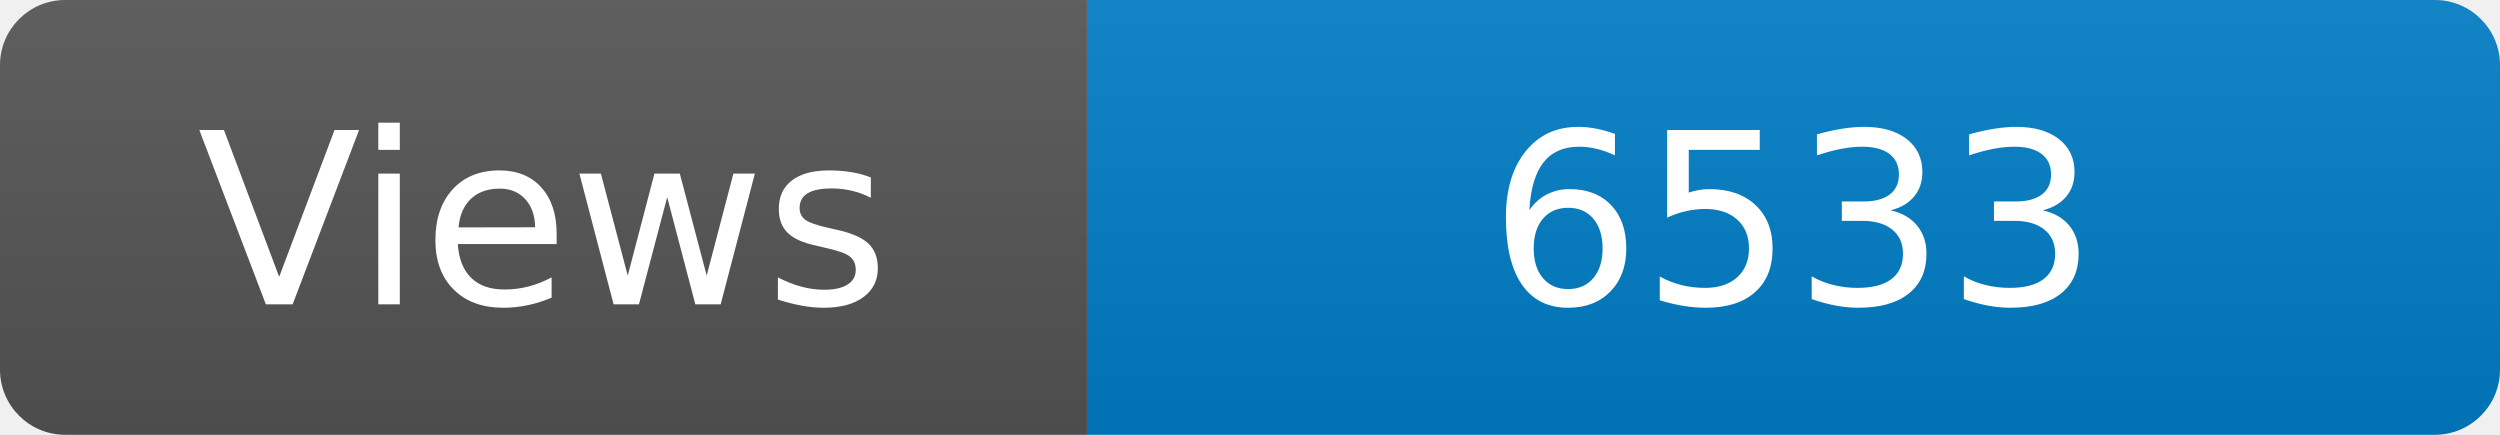
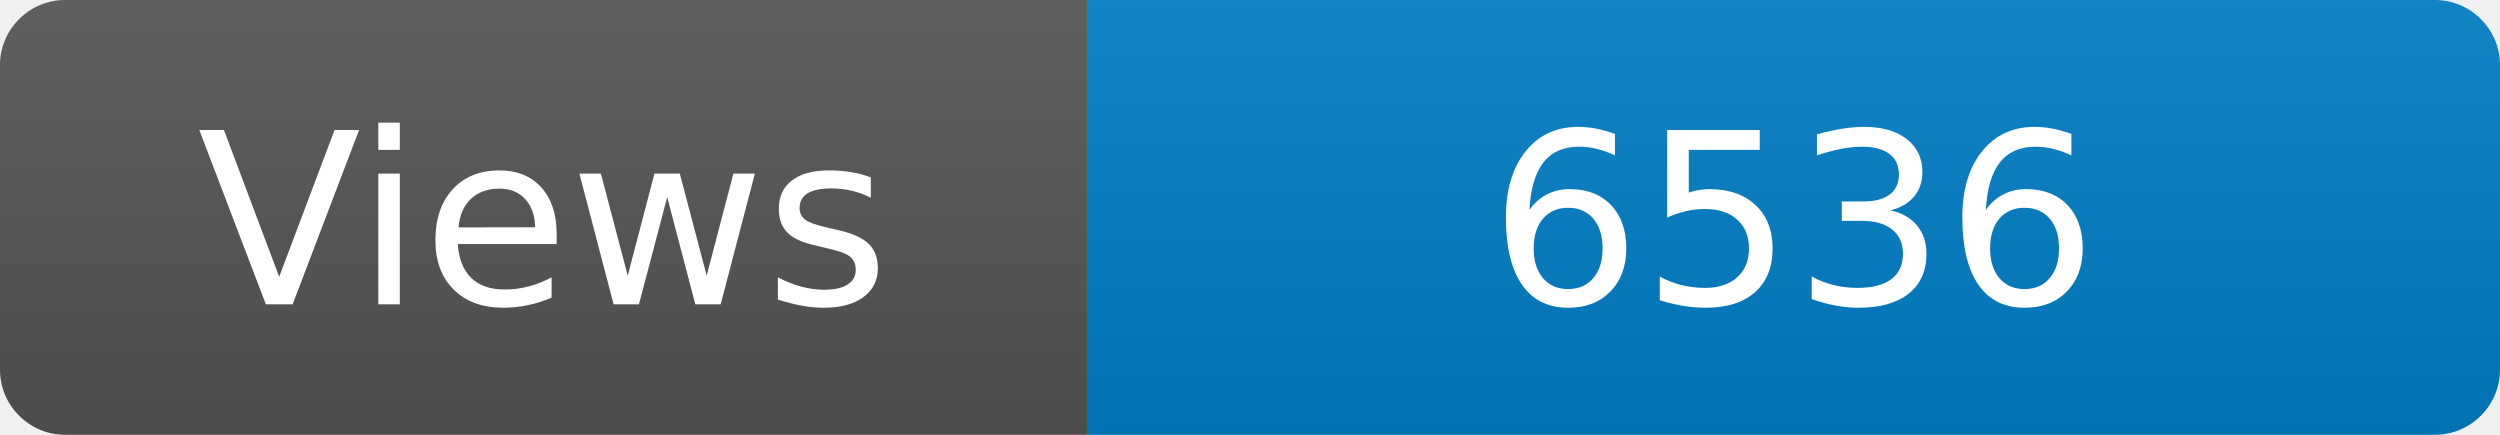
<svg xmlns="http://www.w3.org/2000/svg" width="115" height="20" role="img" aria-label="Maintained?: yes">
  <linearGradient id="s" x2="0" y2="100%">
    <stop offset="0" stop-color="#bbb" stop-opacity=".1" />
    <stop offset="1" stop-opacity=".1" />
  </linearGradient>
  <clipPath id="r">
    <rect width="115" height="20" rx="3" fill="#fff" />
  </clipPath>
  <g clip-path="url(#r)">
    <rect width="50" height="20" fill="#555" />
    <rect x="50" width="160" height="20" fill="#007ec6" />
    <rect width="115" height="20" fill="url(#s)" />
  </g>
  <g fill="#fff" text-anchor="middle" font-family="Verdana,Geneva,DejaVu Sans,sans-serif" font-size="110">
    <text x="250" y="140" transform="scale(.1)" fill="#fff">Views</text>
-     <text x="825" y="140" transform="scale(.1)" fill="#fff">6533</text>
+     <text x="825" y="140" transform="scale(.1)" fill="#fff">6536</text>
  </g>
</svg>
